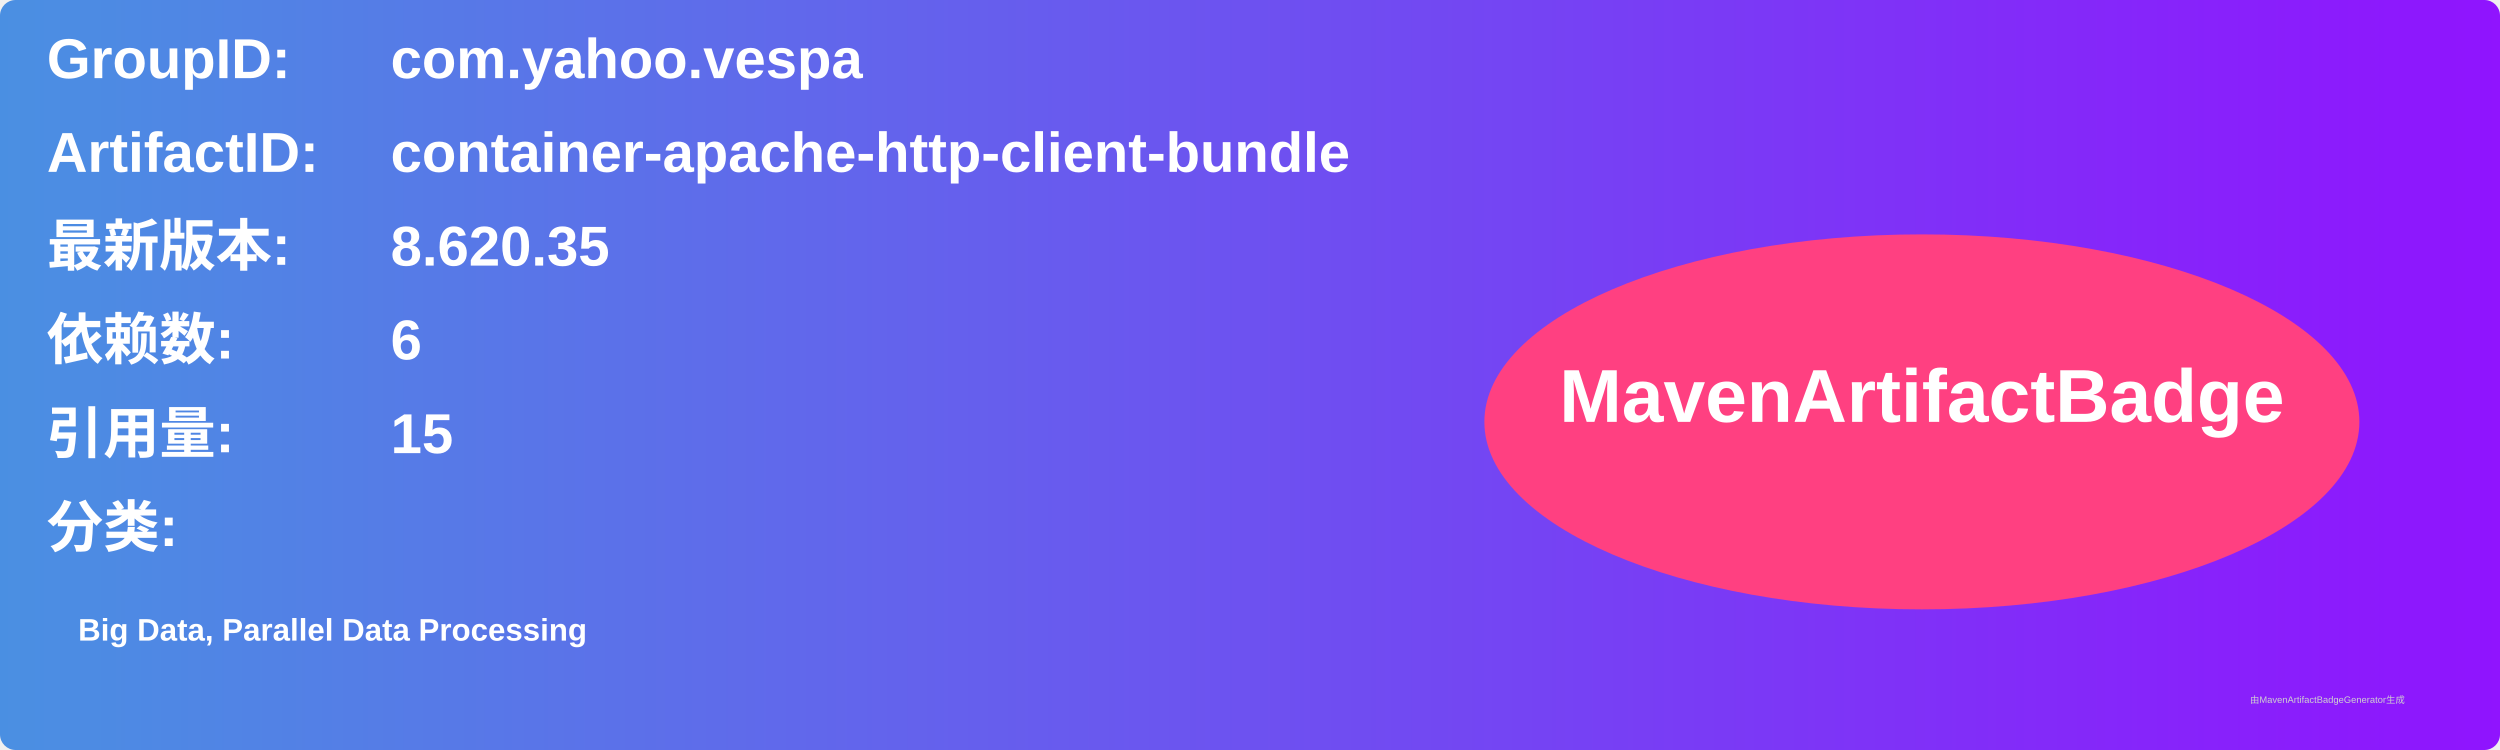
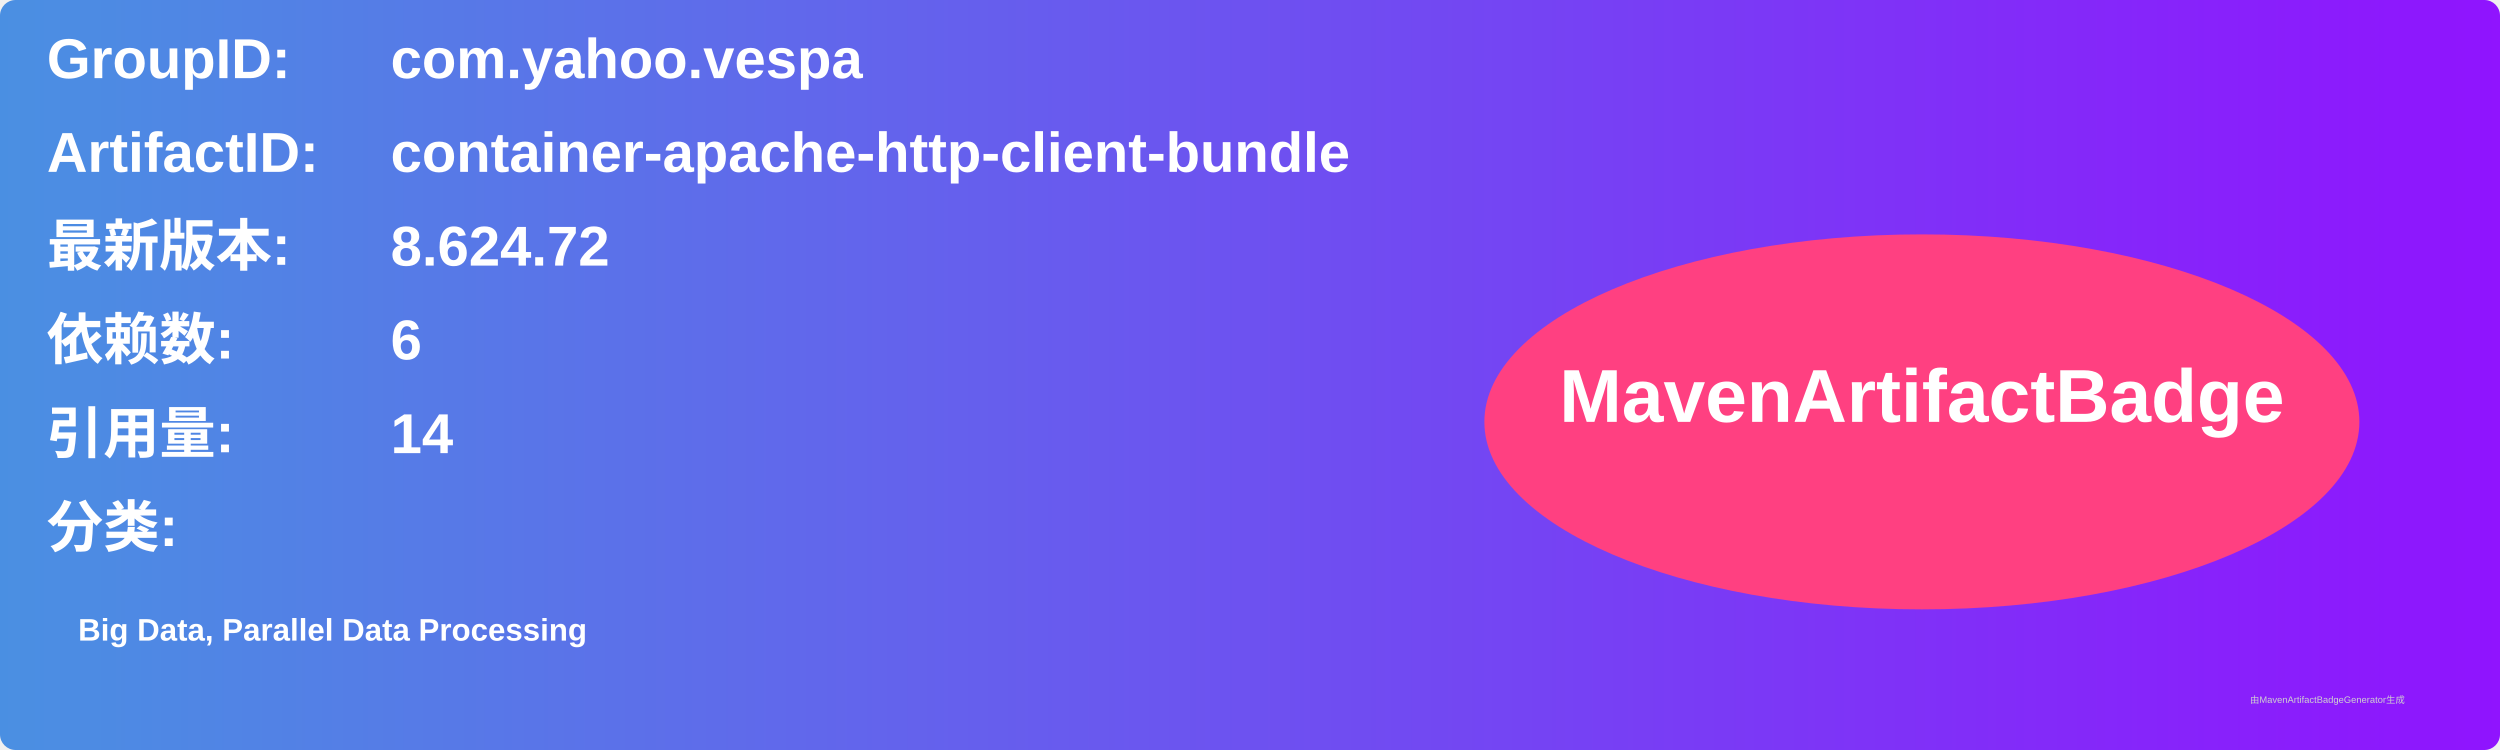
<svg xmlns="http://www.w3.org/2000/svg" width="800" height="240" viewBox="0 0 800 240">
  <linearGradient id="grad" x1="0%" y1="0%" x2="100%" y2="0%">
    <stop offset="0%" stop-color="#4a90e2" />
    <stop offset="100%" stop-color="#9013fe" />
  </linearGradient>
  <rect width="100%" height="100%" rx="5" ry="5" fill="url(#grad)" />
  <g transform="translate(15, 15)">
    <text x="0" y="10" font-family="Arial" font-size="18" fill="white" font-weight="bold" width="260">GroupID:</text>
    <text x="110" y="10" font-family="Arial" font-size="18" fill="white" font-weight="bold" width="460">com.yahoo.vespa</text>
    <text x="0" y="40" font-family="Arial" font-size="18" fill="white" font-weight="bold" width="260">ArtifactID:</text>
    <text x="110" y="40" font-family="Arial" font-size="18" fill="white" font-weight="bold" width="460">container-apache-http-client-bundle</text>
    <text x="0" y="70" font-family="Arial" font-size="18" fill="white" font-weight="bold">最新版本:</text>
    <text x="110" y="70" font-family="Arial" font-size="18" fill="white" font-weight="bold">
-       <tspan font-weight="bold">8.620.35</tspan>
+       <tspan font-weight="bold">8.624.72</tspan>
    </text>
    <text x="0" y="100" font-family="Arial" font-size="18" fill="white" font-weight="bold">依赖数: </text>
    <text x="110" y="100" font-family="Arial" font-size="18" fill="white">
      <tspan font-weight="bold">6</tspan>
    </text>
    <text x="0" y="130" font-family="Arial" font-size="18" fill="white" font-weight="bold">引用量: </text>
    <text x="110" y="130" font-family="Arial" font-size="18" fill="white">
-       <tspan font-weight="bold">15</tspan>
+       <tspan font-weight="bold">14</tspan>
    </text>
    <text x="0" y="160" font-family="Arial" font-size="18" fill="white" font-weight="bold">分类:</text>
    <text x="10" y="190" font-family="Arial" font-size="10" fill="white">
      <tspan font-weight="bold">Big Data, Parallel Data Processing</tspan>
    </text>
    <ellipse cx="600" cy="120" rx="140" ry="60" fill="#ff4081" />
    <text x="600" y="120" text-anchor="middle" font-family="Arial" font-size="24" fill="white" font-weight="bold">MavenArtifactBadge</text>
  </g>
  <text x="720" y="225" font-family="Arial" font-size="3" fill="#d0d0d0">由MavenArtifactBadgeGenerator生成</text>
</svg>
